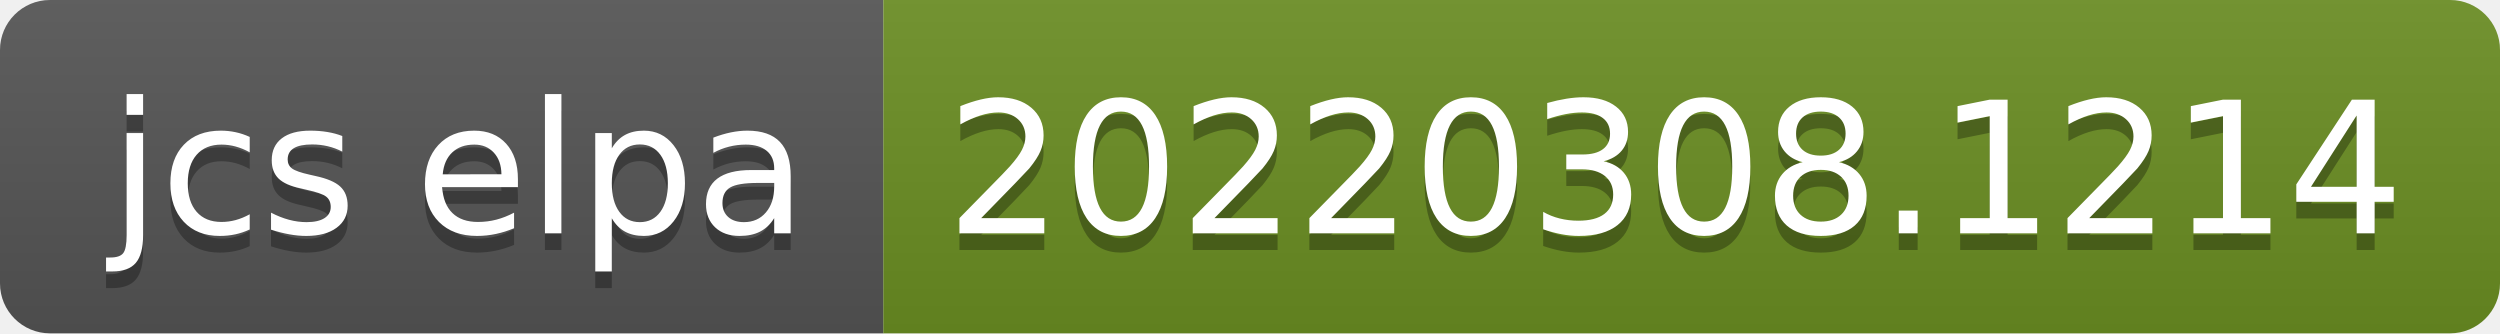
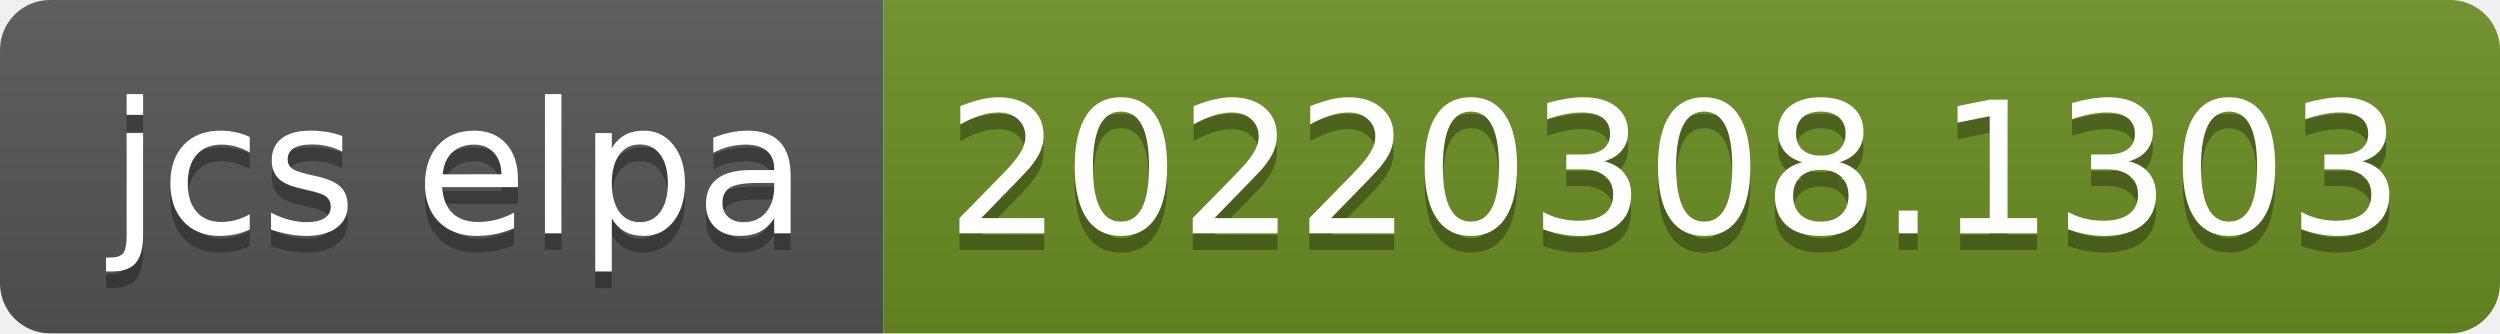
- <svg xmlns="http://www.w3.org/2000/svg" width="150" height="20" role="img" aria-label="jcs elpa: 20220308.1214">
+ <svg xmlns="http://www.w3.org/2000/svg" width="150" height="20" role="img" aria-label="jcs elpa: 20220308.1303">
  <linearGradient id="s" x2="0" y2="100%">
    <stop offset="0" stop-color="#bbb" stop-opacity=".1" />
    <stop offset="1" stop-opacity=".1" />
  </linearGradient>
  <clipPath id="r">
    <rect width="150" height="20" rx="3" fill="#fff" />
  </clipPath>
  <g clip-path="url(#r)">
    <rect width="53" height="20" fill="#555" />
    <rect x="53" width="97" height="20" fill="#6b8e23" />
    <rect width="150" height="20" fill="url(#s)" />
  </g>
  <g fill="#fff" text-anchor="middle" font-family="Verdana,Geneva,DejaVu Sans,sans-serif" text-rendering="geometricPrecision" font-size="110">
    <text aria-hidden="true" x="275" y="150" fill="#010101" fill-opacity=".3" transform="scale(.1)" textLength="430">jcs elpa</text>
    <text x="275" y="140" transform="scale(.1)" fill="#fff" textLength="430">jcs elpa</text>
-     <text aria-hidden="true" x="1005" y="150" fill="#010101" fill-opacity=".3" transform="scale(.1)" textLength="870">20220308.1214</text>
-     <text x="1005" y="140" transform="scale(.1)" fill="#fff" textLength="870">20220308.1214</text>
+     <text aria-hidden="true" x="1005" y="150" fill="#010101" fill-opacity=".3" transform="scale(.1)" textLength="870">20220308.1303</text>
+     <text x="1005" y="140" transform="scale(.1)" fill="#fff" textLength="870">20220308.1303</text>
  </g>
</svg>
